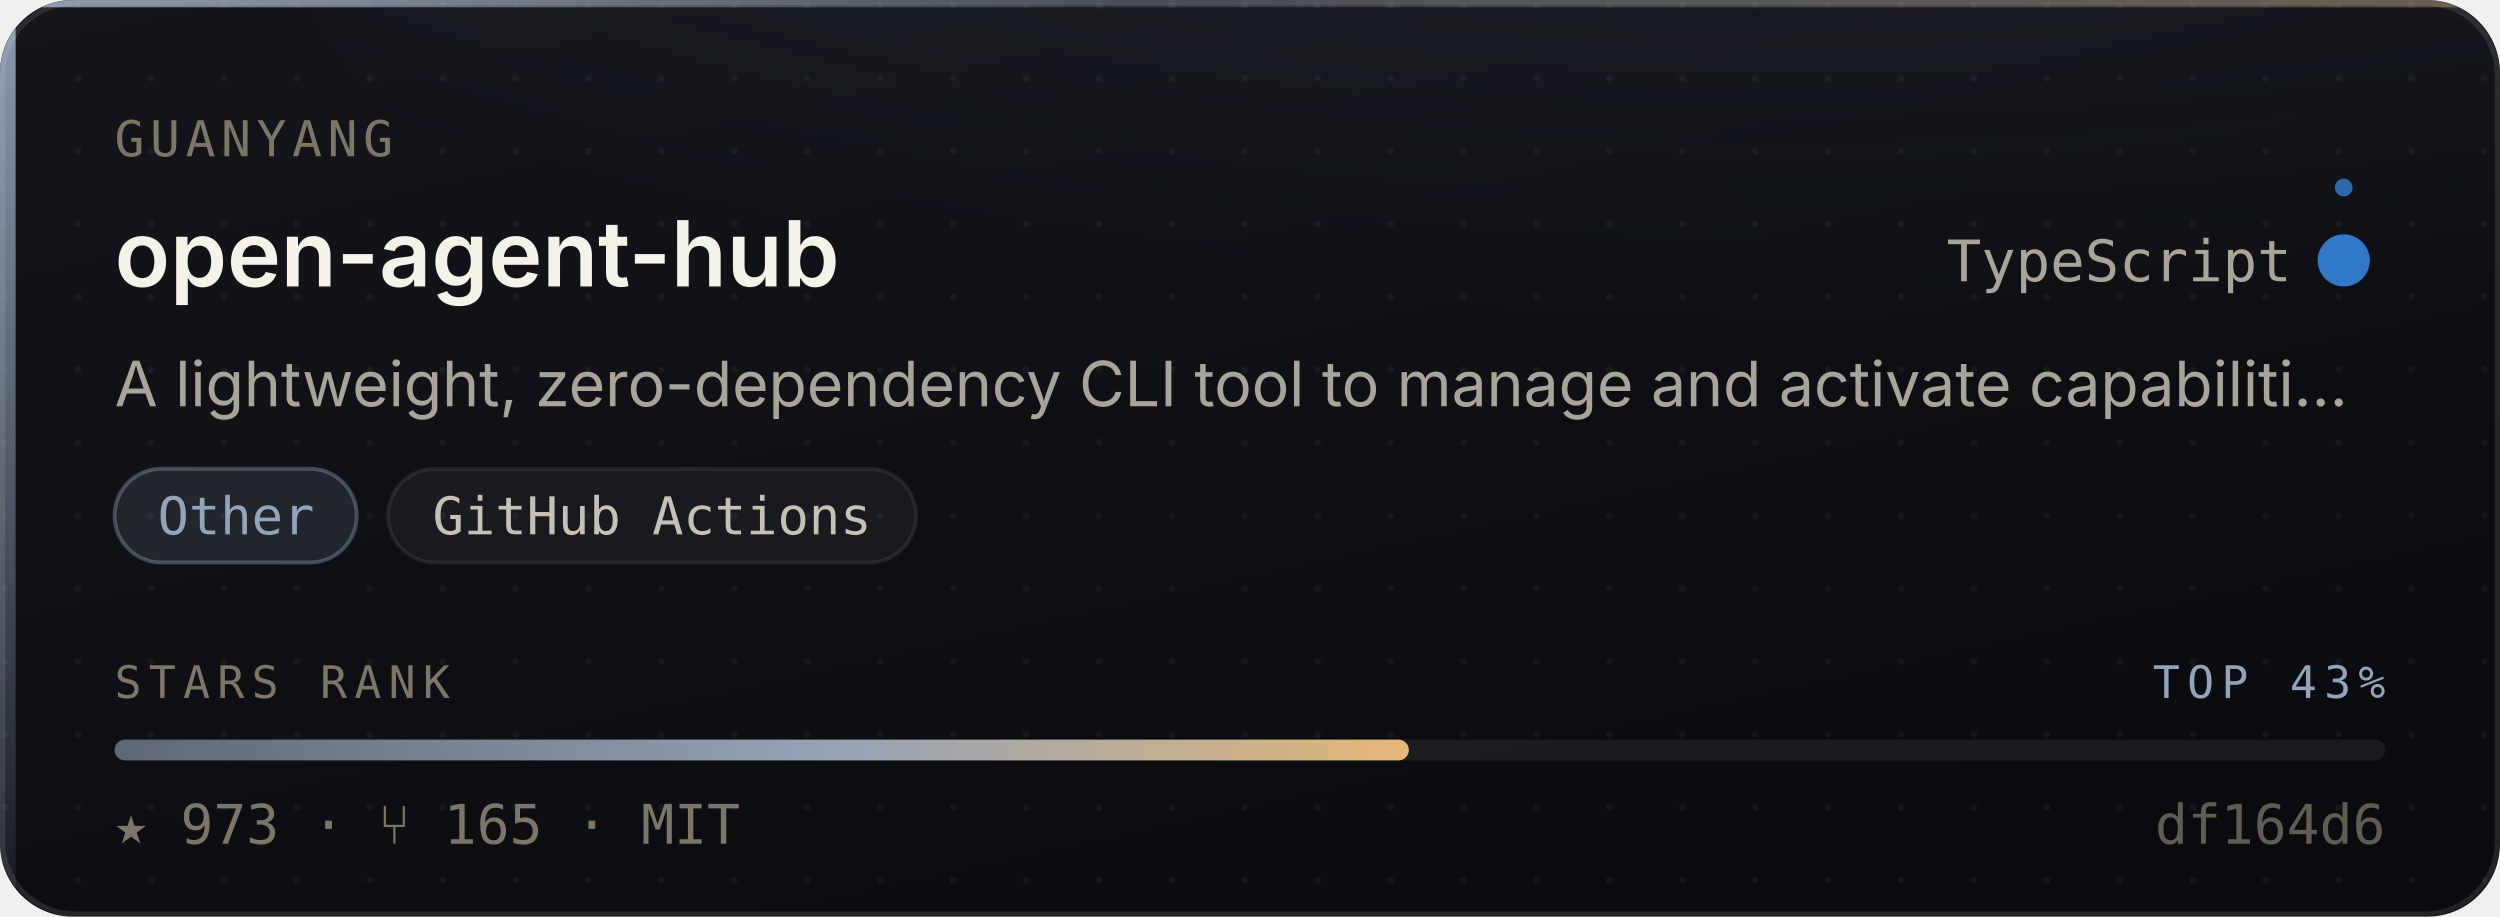
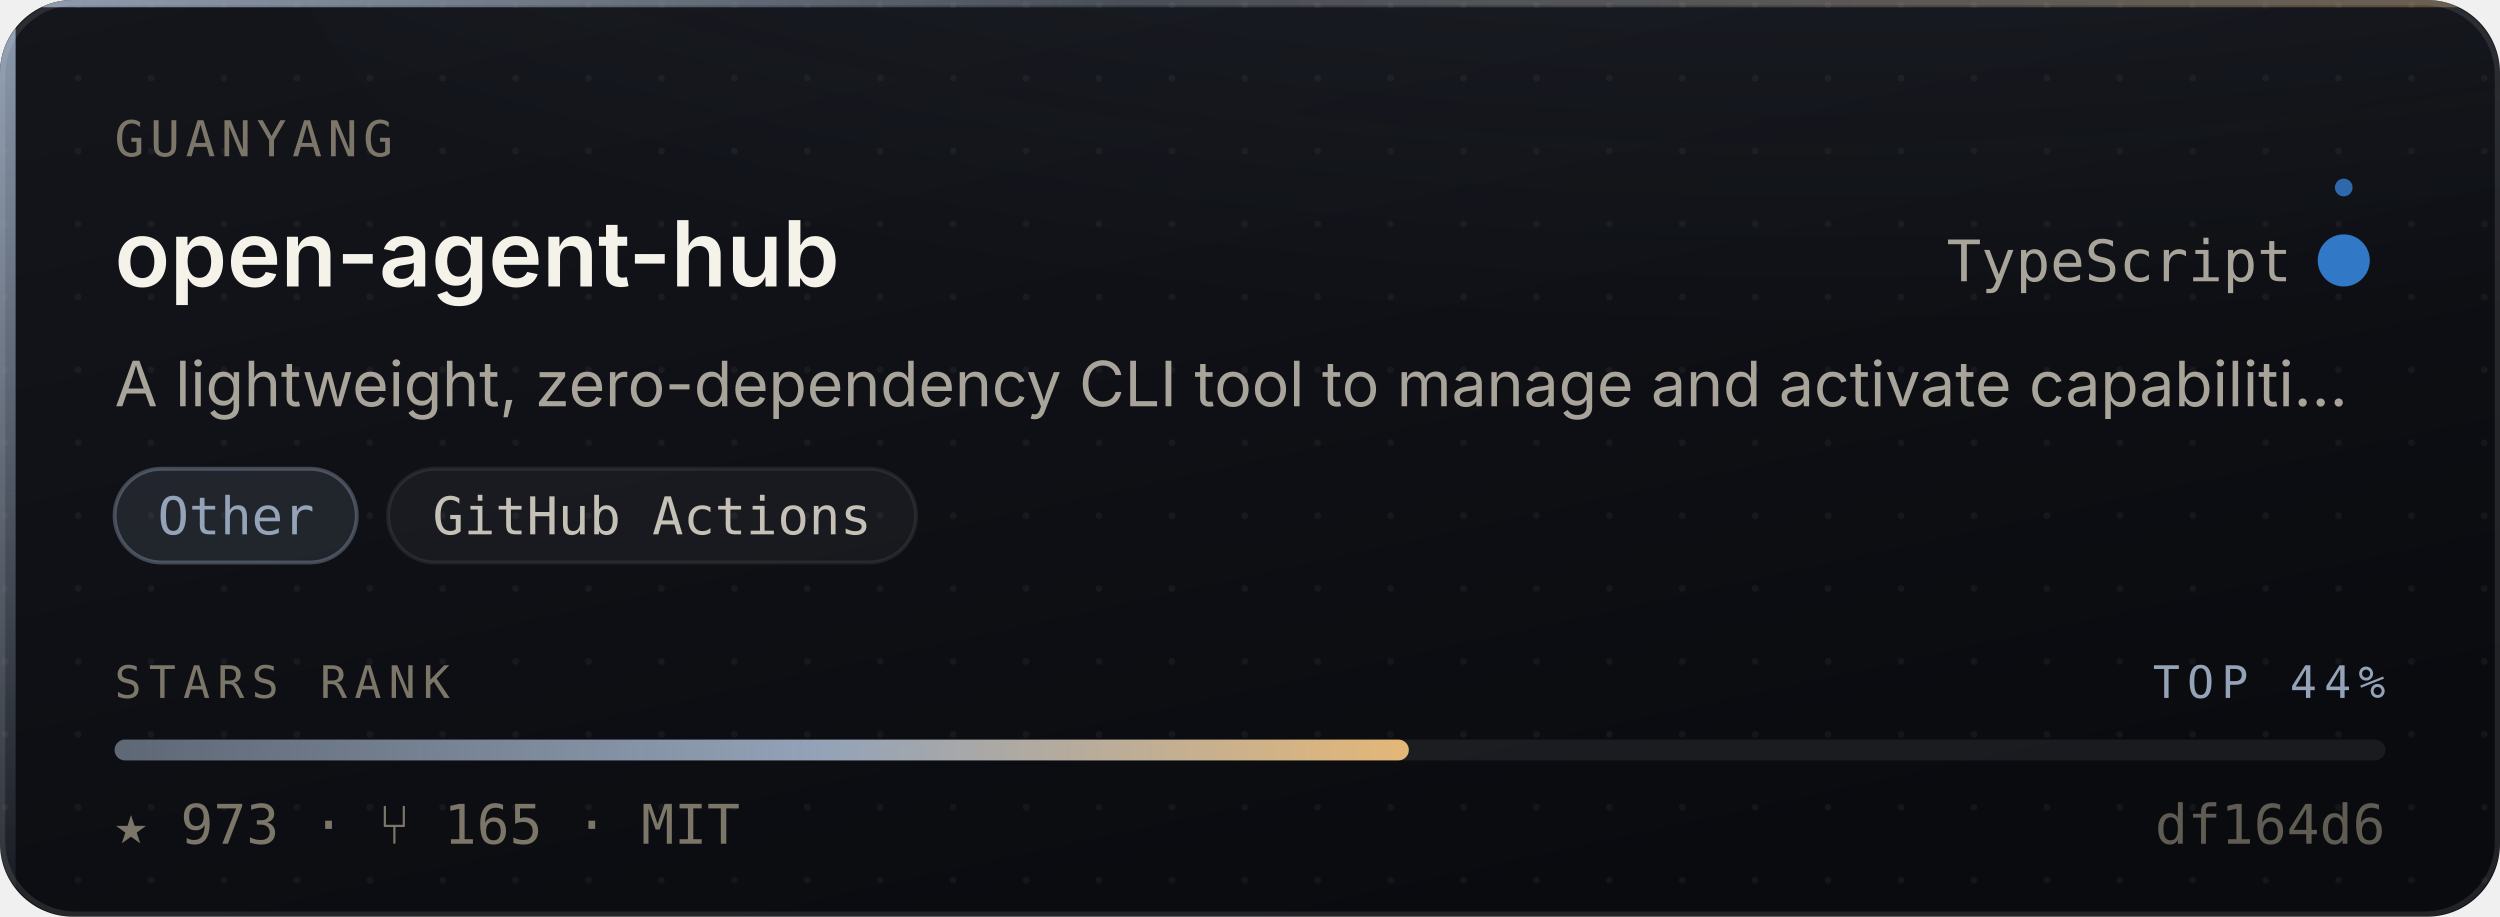
- <svg xmlns="http://www.w3.org/2000/svg" width="480" height="176" viewBox="0 0 480 176" role="img" aria-label="guanyang/open-agent-hub — Other, 973 stars, top 43% of this corpus">
+ <svg xmlns="http://www.w3.org/2000/svg" width="480" height="176" viewBox="0 0 480 176" role="img" aria-label="guanyang/open-agent-hub — Other, 973 stars, top 44% of this corpus">
  <style>
    /* Motion is additive decoration. With reduced motion requested the whole
       motion layer is hidden and the card is still complete and correct. */
    @media (prefers-reduced-motion: reduce){ .mo{ display:none } }
  </style>
  <defs>
    <linearGradient id="surface" x1="0" y1="0" x2="0.6" y2="1">
      <stop offset="0" stop-color="#14161C" />
      <stop offset="1" stop-color="#0A0B0F" />
    </linearGradient>
    <linearGradient id="edge" x1="0" y1="0" x2="1" y2="0">
      <stop offset="0" stop-color="#94A3B8" stop-opacity="0.9" />
      <stop offset="0.45" stop-color="#94A3B8" stop-opacity="0.25" />
      <stop offset="1" stop-color="#E3B778" stop-opacity="0.35" />
    </linearGradient>
    <linearGradient id="rail" x1="0" y1="0" x2="0" y2="1">
      <stop offset="0" stop-color="#94A3B8" stop-opacity="0.95" />
      <stop offset="1" stop-color="#94A3B8" stop-opacity="0.06" />
    </linearGradient>
    <radialGradient id="glow" cx="0.5" cy="0" r="0.85">
      <stop offset="0" stop-color="#94A3B8" stop-opacity="0.20" />
      <stop offset="1" stop-color="#94A3B8" stop-opacity="0" />
    </radialGradient>
    <linearGradient id="sheen" x1="0" y1="0" x2="1" y2="0">
      <stop offset="0" stop-color="#ffffff" stop-opacity="0" />
      <stop offset="0.5" stop-color="#ffffff" stop-opacity="0.055" />
      <stop offset="1" stop-color="#ffffff" stop-opacity="0" />
    </linearGradient>
    <linearGradient id="rankFill" x1="0" y1="0" x2="1" y2="0">
      <stop offset="0" stop-color="rgba(148,163,184,0.55)" />
      <stop offset="0.55" stop-color="#94A3B8" />
      <stop offset="1" stop-color="#E3B778" />
    </linearGradient>
    <pattern id="dots" width="14" height="14" patternUnits="userSpaceOnUse">
      <circle cx="1" cy="1" r="0.65" fill="#ffffff" opacity="0.045" />
    </pattern>
    <clipPath id="frame">
      <rect x="0" y="0" width="480" height="176" rx="14" />
    </clipPath>
  </defs>
  <g clip-path="url(#frame)">
    <rect width="480" height="176" fill="url(#surface)" />
    <rect width="480" height="176" fill="url(#dots)" />
    <ellipse cx="345.6" cy="-40" rx="297.6" ry="150" fill="url(#glow)" />
    <rect x="0" y="0" width="3" height="176" fill="url(#rail)" />
    <rect x="0" y="0" width="480" height="1.4" fill="url(#edge)" />
  </g>
  <rect x="0.5" y="0.5" width="479" height="175" rx="14" fill="none" stroke="rgba(255,255,255,0.10)" stroke-width="1" />
  <g class="mo" clip-path="url(#frame)">
    <rect x="-150" y="0" width="130" height="176" fill="url(#sheen)">
      <animate attributeName="x" values="-150;500" dur="5.5s" repeatCount="indefinite" />
    </rect>
    <circle r="2.6" fill="#94A3B8" opacity="0">
      <animateMotion dur="3.4s" repeatCount="indefinite" calcMode="linear" keyPoints="0.04;0.96" keyTimes="0;1" path="M1.5 0 L1.5 176" />
      <animate attributeName="opacity" values="0;0.95;0.95;0" keyTimes="0;0.12;0.82;1" dur="3.4s" repeatCount="indefinite" />
    </circle>
  </g>
  <text x="22" y="30" font-size="9.5" letter-spacing="1.1" fill="#7C7669" font-family="ui-monospace,SFMono-Regular,'SF Mono',Menlo,monospace">GUANYANG</text>
  <text x="22" y="55" font-size="17.5" font-weight="600" fill="#F5F2EA" font-family="-apple-system,BlinkMacSystemFont,'Segoe UI',Inter,Helvetica,Arial,sans-serif">open-agent-hub</text>
  <text x="440" y="54" font-size="11" fill="#A9A49A" text-anchor="end" font-family="ui-monospace,SFMono-Regular,'SF Mono',Menlo,monospace">TypeScript</text>
  <circle cx="450" cy="50" r="4.5" fill="#3178c6" />
  <g class="mo">
    <g>
      <animateTransform attributeName="transform" type="rotate" from="0 450 50" to="360 450 50" dur="7s" repeatCount="indefinite" />
      <circle cx="450" cy="36" r="1.7" fill="#3178c6" opacity="0.85" />
    </g>
    <circle cx="450" cy="50" r="4.5" fill="none" stroke="#3178c6" stroke-width="1">
      <animate attributeName="r" values="4.5;11;4.5" dur="4s" repeatCount="indefinite" />
      <animate attributeName="stroke-opacity" values="0.5;0;0.5" dur="4s" repeatCount="indefinite" />
    </circle>
  </g>
  <text x="22" y="78" font-size="12" fill="#A9A49A" font-family="-apple-system,BlinkMacSystemFont,'Segoe UI',Inter,Helvetica,Arial,sans-serif">A lightweight, zero-dependency CLI tool to manage and activate capabiliti…</text>
  <rect x="22.0" y="90" width="46.5" height="18" rx="9" fill="rgba(148,163,184,0.14)" stroke="rgba(148,163,184,0.38)" stroke-width="0.75" />
  <text x="45.3" y="102.6" font-size="10" fill="#94A3B8" text-anchor="middle" font-family="ui-monospace,SFMono-Regular,'SF Mono',Menlo,monospace">Other</text>
  <rect x="74.5" y="90" width="101.4" height="18" rx="9" fill="rgba(255,255,255,0.045)" stroke="rgba(255,255,255,0.075)" stroke-width="0.75" />
  <text x="125.2" y="102.6" font-size="10" fill="#C6C1B7" text-anchor="middle" font-family="ui-monospace,SFMono-Regular,'SF Mono',Menlo,monospace">GitHub Actions</text>
  <text x="22" y="134" font-size="8.6" letter-spacing="1.4" fill="#7C7669" font-family="ui-monospace,SFMono-Regular,'SF Mono',Menlo,monospace">STARS RANK</text>
-   <text x="458" y="134" font-size="8.6" letter-spacing="1.4" fill="#94A3B8" text-anchor="end" font-family="ui-monospace,SFMono-Regular,'SF Mono',Menlo,monospace">TOP 43%</text>
+   <text x="458" y="134" font-size="8.6" letter-spacing="1.4" fill="#94A3B8" text-anchor="end" font-family="ui-monospace,SFMono-Regular,'SF Mono',Menlo,monospace">TOP 44%</text>
  <rect x="22" y="142" width="436" height="4" rx="2" fill="rgba(255,255,255,0.07)" />
  <rect x="22" y="142" width="248.5" height="4" rx="2" fill="url(#rankFill)">
    <animate attributeName="width" from="0" to="248.5" dur="1.1s" fill="freeze" calcMode="spline" keySplines="0.16 1 0.3 1" keyTimes="0;1" />
  </rect>
  <text x="22" y="162" font-size="10.5" fill="#7C7669" font-family="ui-monospace,SFMono-Regular,'SF Mono',Menlo,monospace">★ 973   ·   ⑂ 165   ·   MIT</text>
  <text x="458" y="162" font-size="10.5" fill="#7C7669" text-anchor="end" font-family="ui-monospace,SFMono-Regular,'SF Mono',Menlo,monospace" opacity="0.75">df164d6</text>
</svg>
